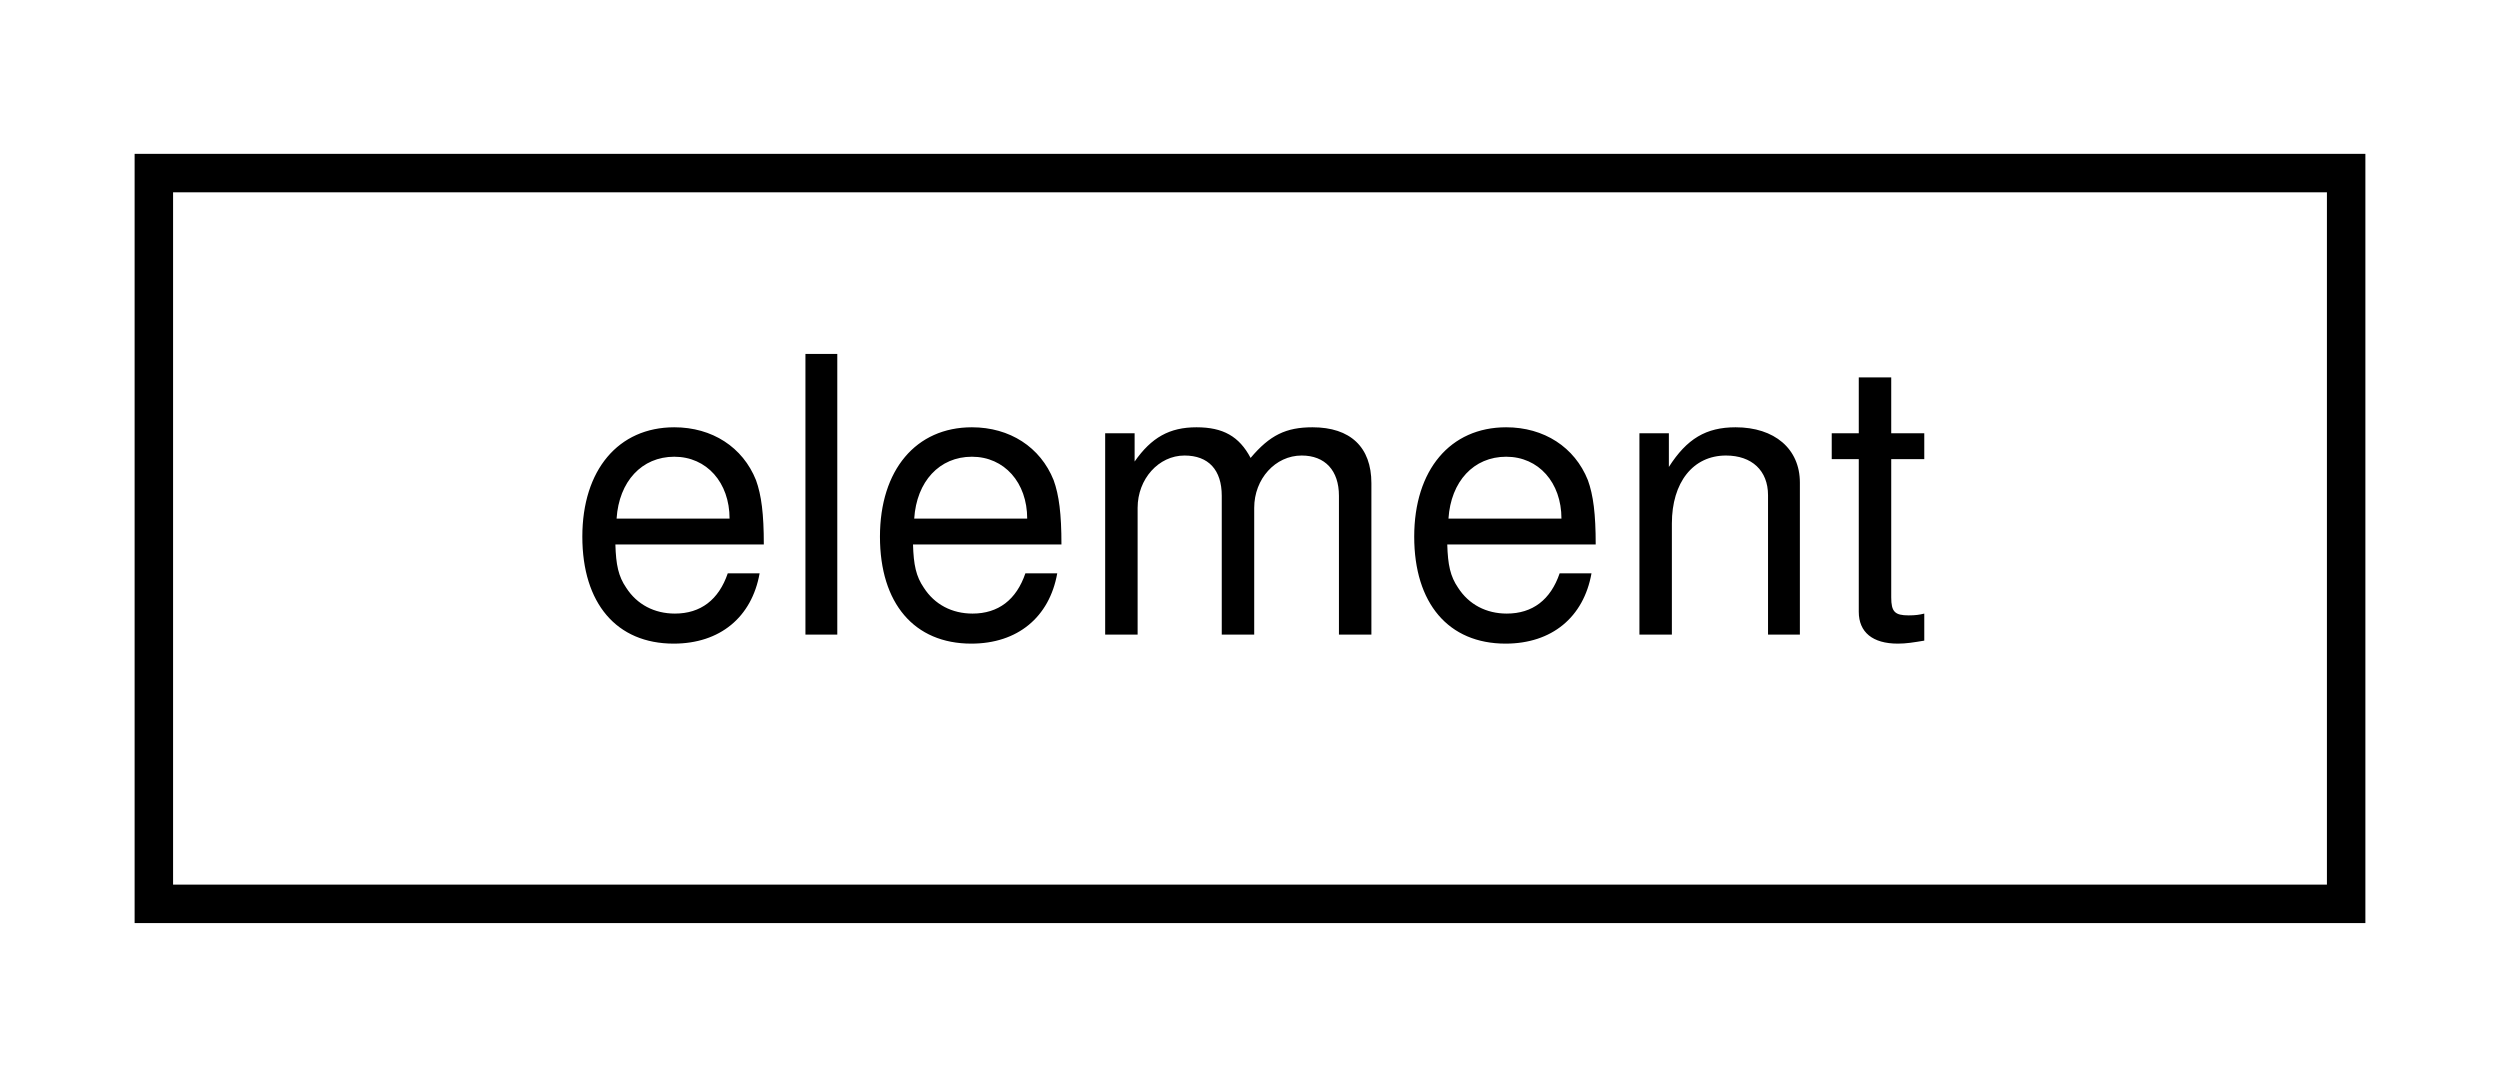
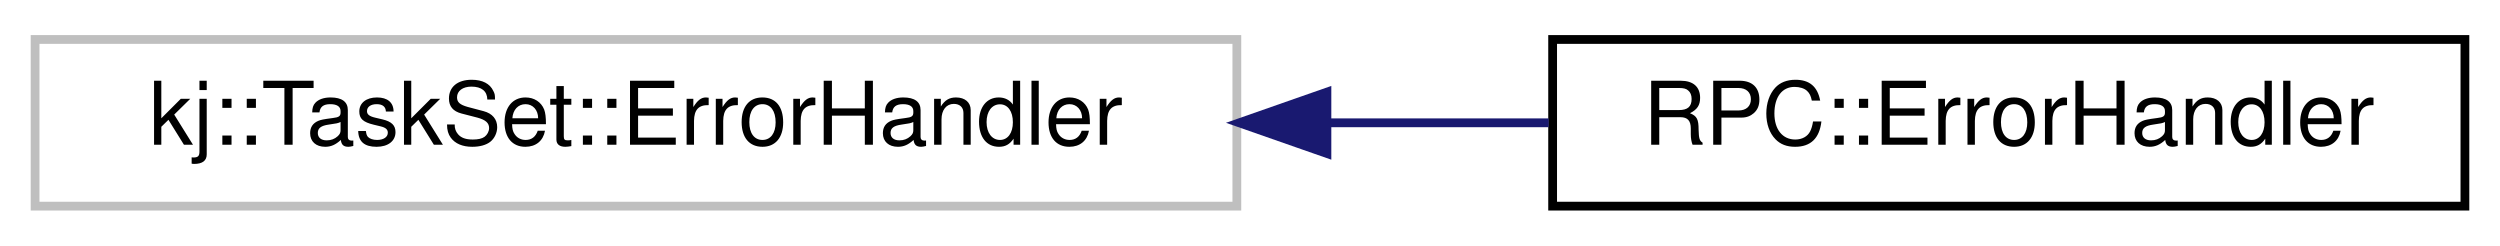
- <svg xmlns="http://www.w3.org/2000/svg" xmlns:xlink="http://www.w3.org/1999/xlink" width="65pt" height="28pt" viewBox="0.00 0.00 65.00 28.00">
+ <svg xmlns="http://www.w3.org/2000/svg" xmlns:xlink="http://www.w3.org/1999/xlink" width="285pt" height="28pt" viewBox="0.00 0.00 285.00 28.00">
  <g id="graph0" class="graph" transform="scale(1 1) rotate(0) translate(4 24)">
    <g id="node1" class="node">
      <g id="a_node1">
-         <a xlink:href="structelement.html" target="_top" xlink:title=" ">
-           <polygon fill="none" stroke="black" points="0,-0.5 0,-19.5 57,-19.5 57,-0.5 0,-0.5" />
-           <text text-anchor="middle" x="28.5" y="-7.5" font-family="Helvetica,sans-Serif" font-size="10.00">element</text>
+         <a xlink:title=" ">
+           <polygon fill="none" stroke="#bfbfbf" points="0,-0.5 0,-19.5 137,-19.5 137,-0.5 0,-0.5" />
+           <text text-anchor="middle" x="68.5" y="-7.5" font-family="Helvetica,sans-Serif" font-size="10.00">kj::TaskSet::ErrorHandler</text>
        </a>
      </g>
    </g>
+     <g id="node2" class="node">
+       <g id="a_node2">
+         <a xlink:href="structRPC_1_1ErrorHandler.html" target="_top" xlink:title=" ">
+           <polygon fill="none" stroke="black" points="173,-0.5 173,-19.5 277,-19.5 277,-0.5 173,-0.5" />
+           <text text-anchor="middle" x="225" y="-7.5" font-family="Helvetica,sans-Serif" font-size="10.00">RPC::ErrorHandler</text>
+         </a>
+       </g>
+     </g>
+     <g id="edge1" class="edge">
+       <path fill="none" stroke="midnightblue" d="M147.3,-10C155.87,-10 164.42,-10 172.55,-10" />
+       <polygon fill="midnightblue" stroke="midnightblue" points="147.27,-6.5 137.27,-10 147.27,-13.5 147.27,-6.5" />
+     </g>
  </g>
</svg>
